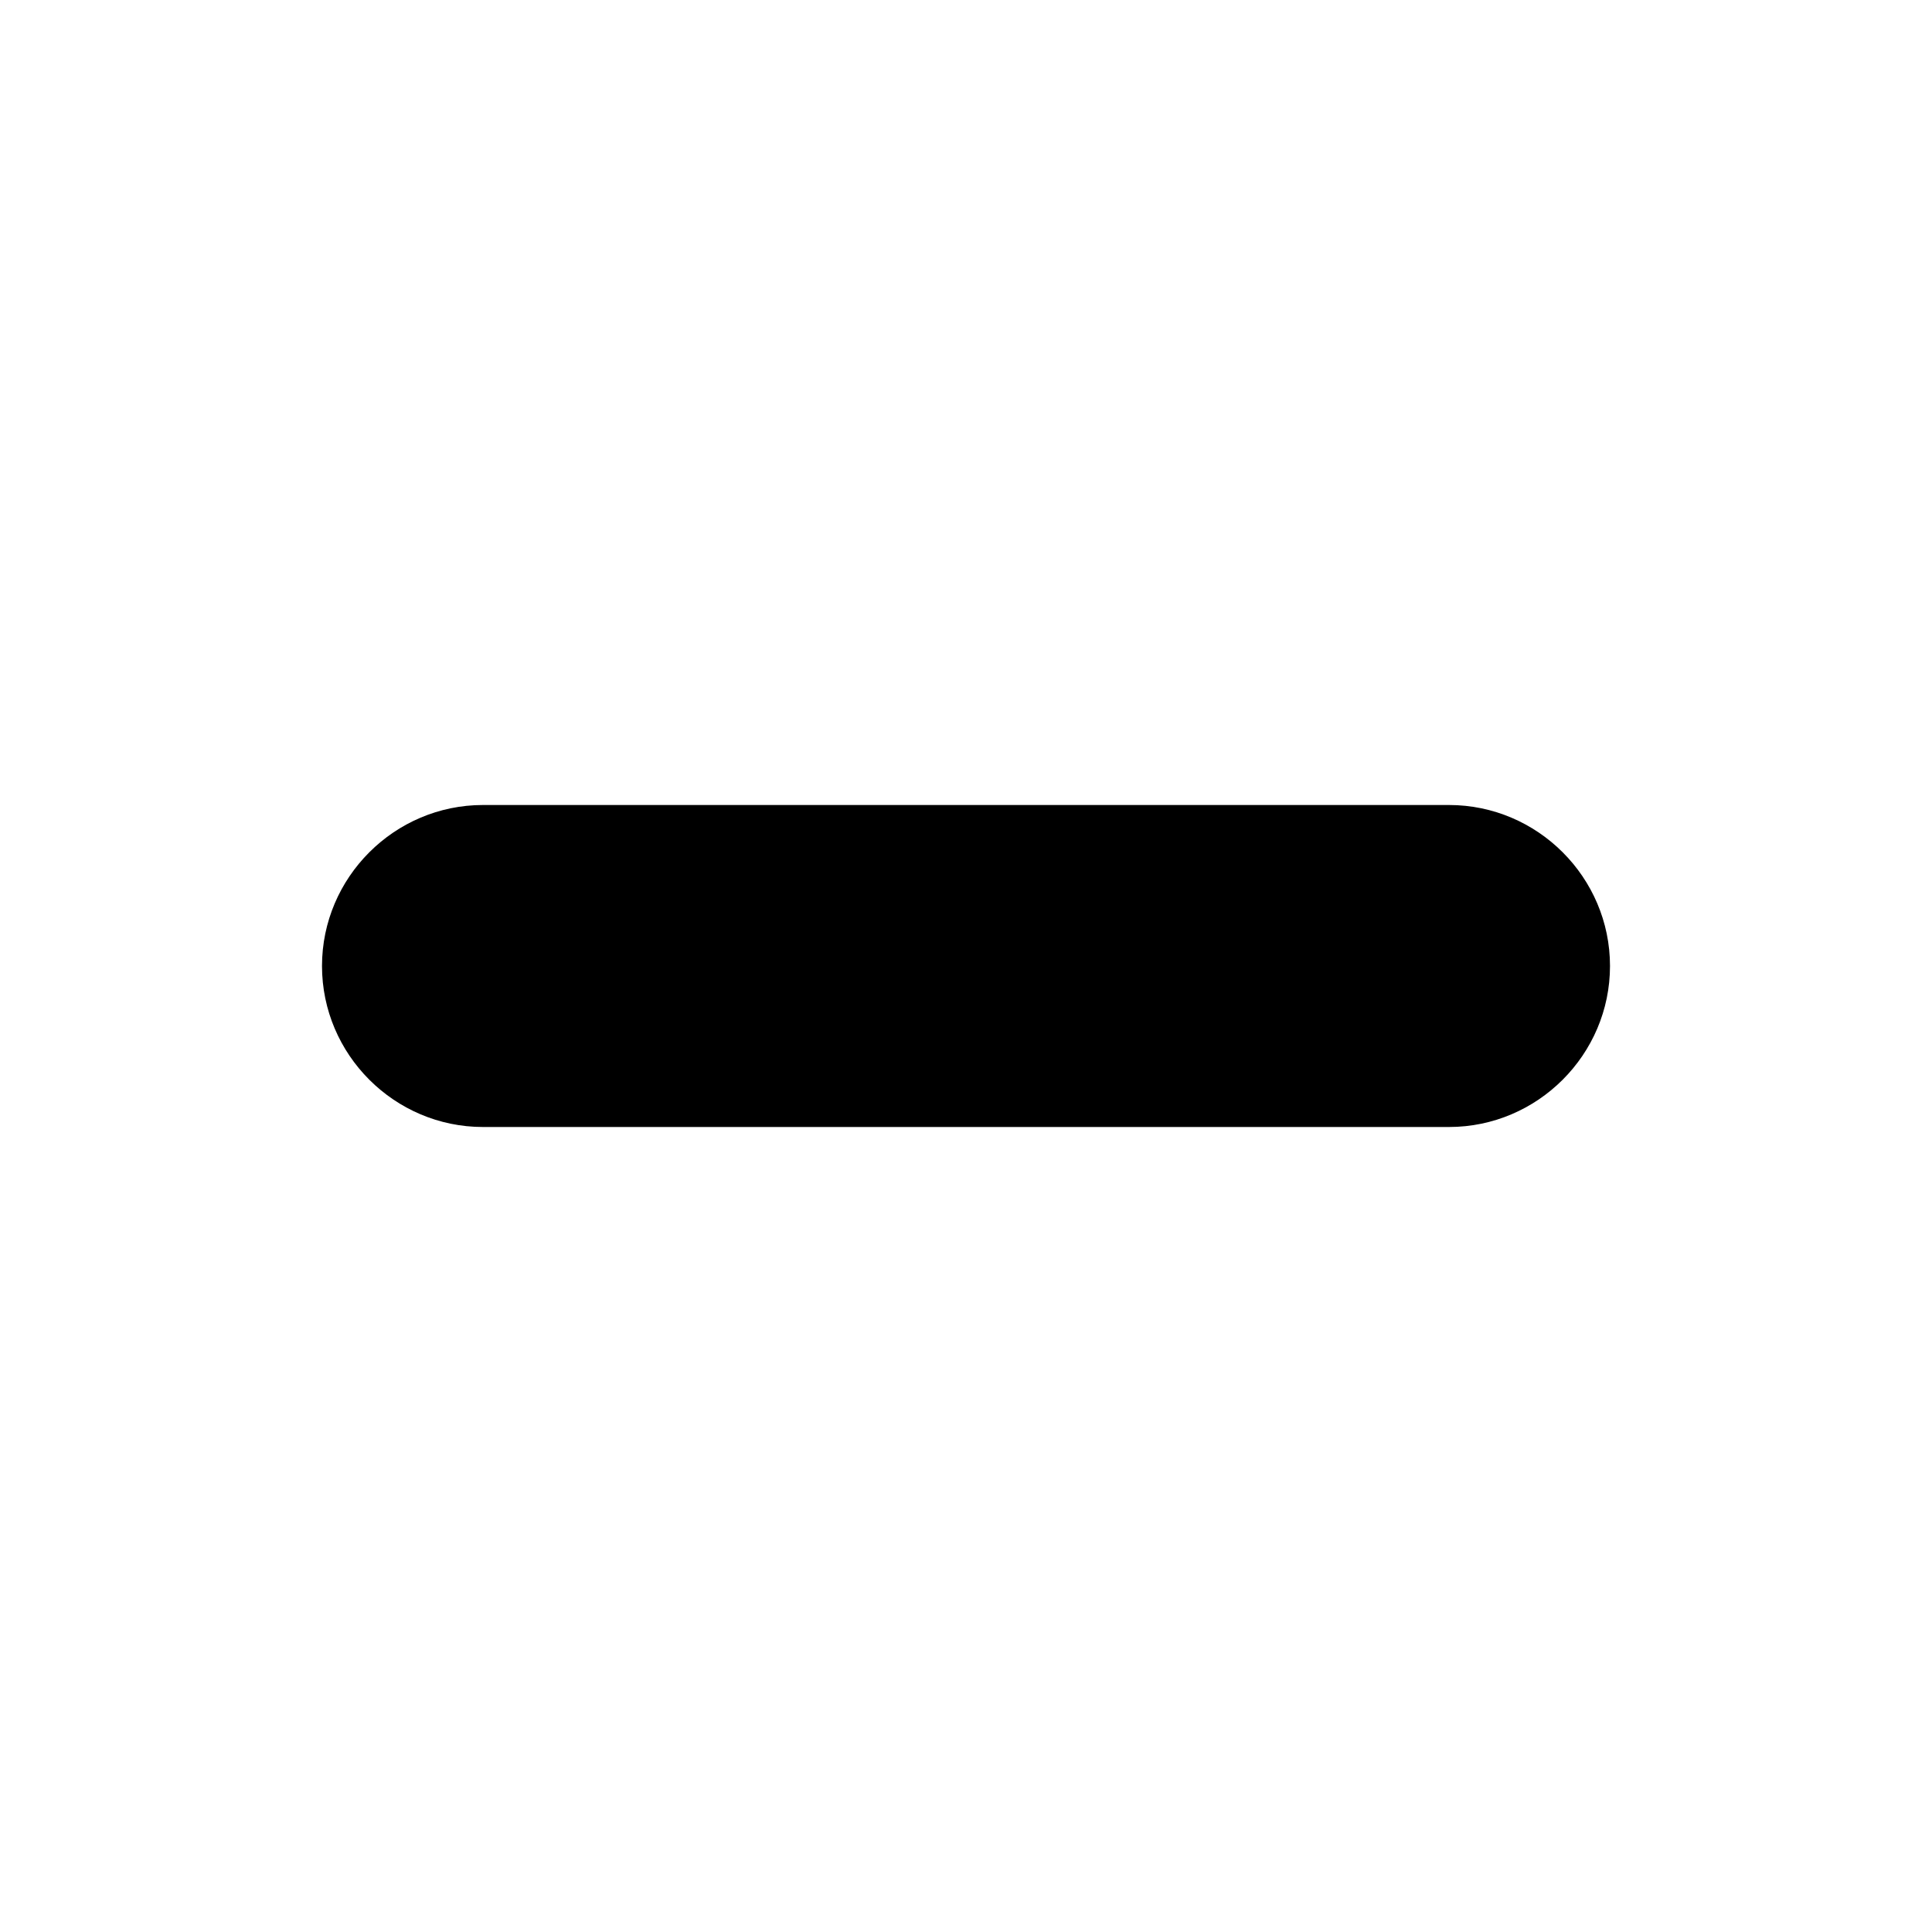
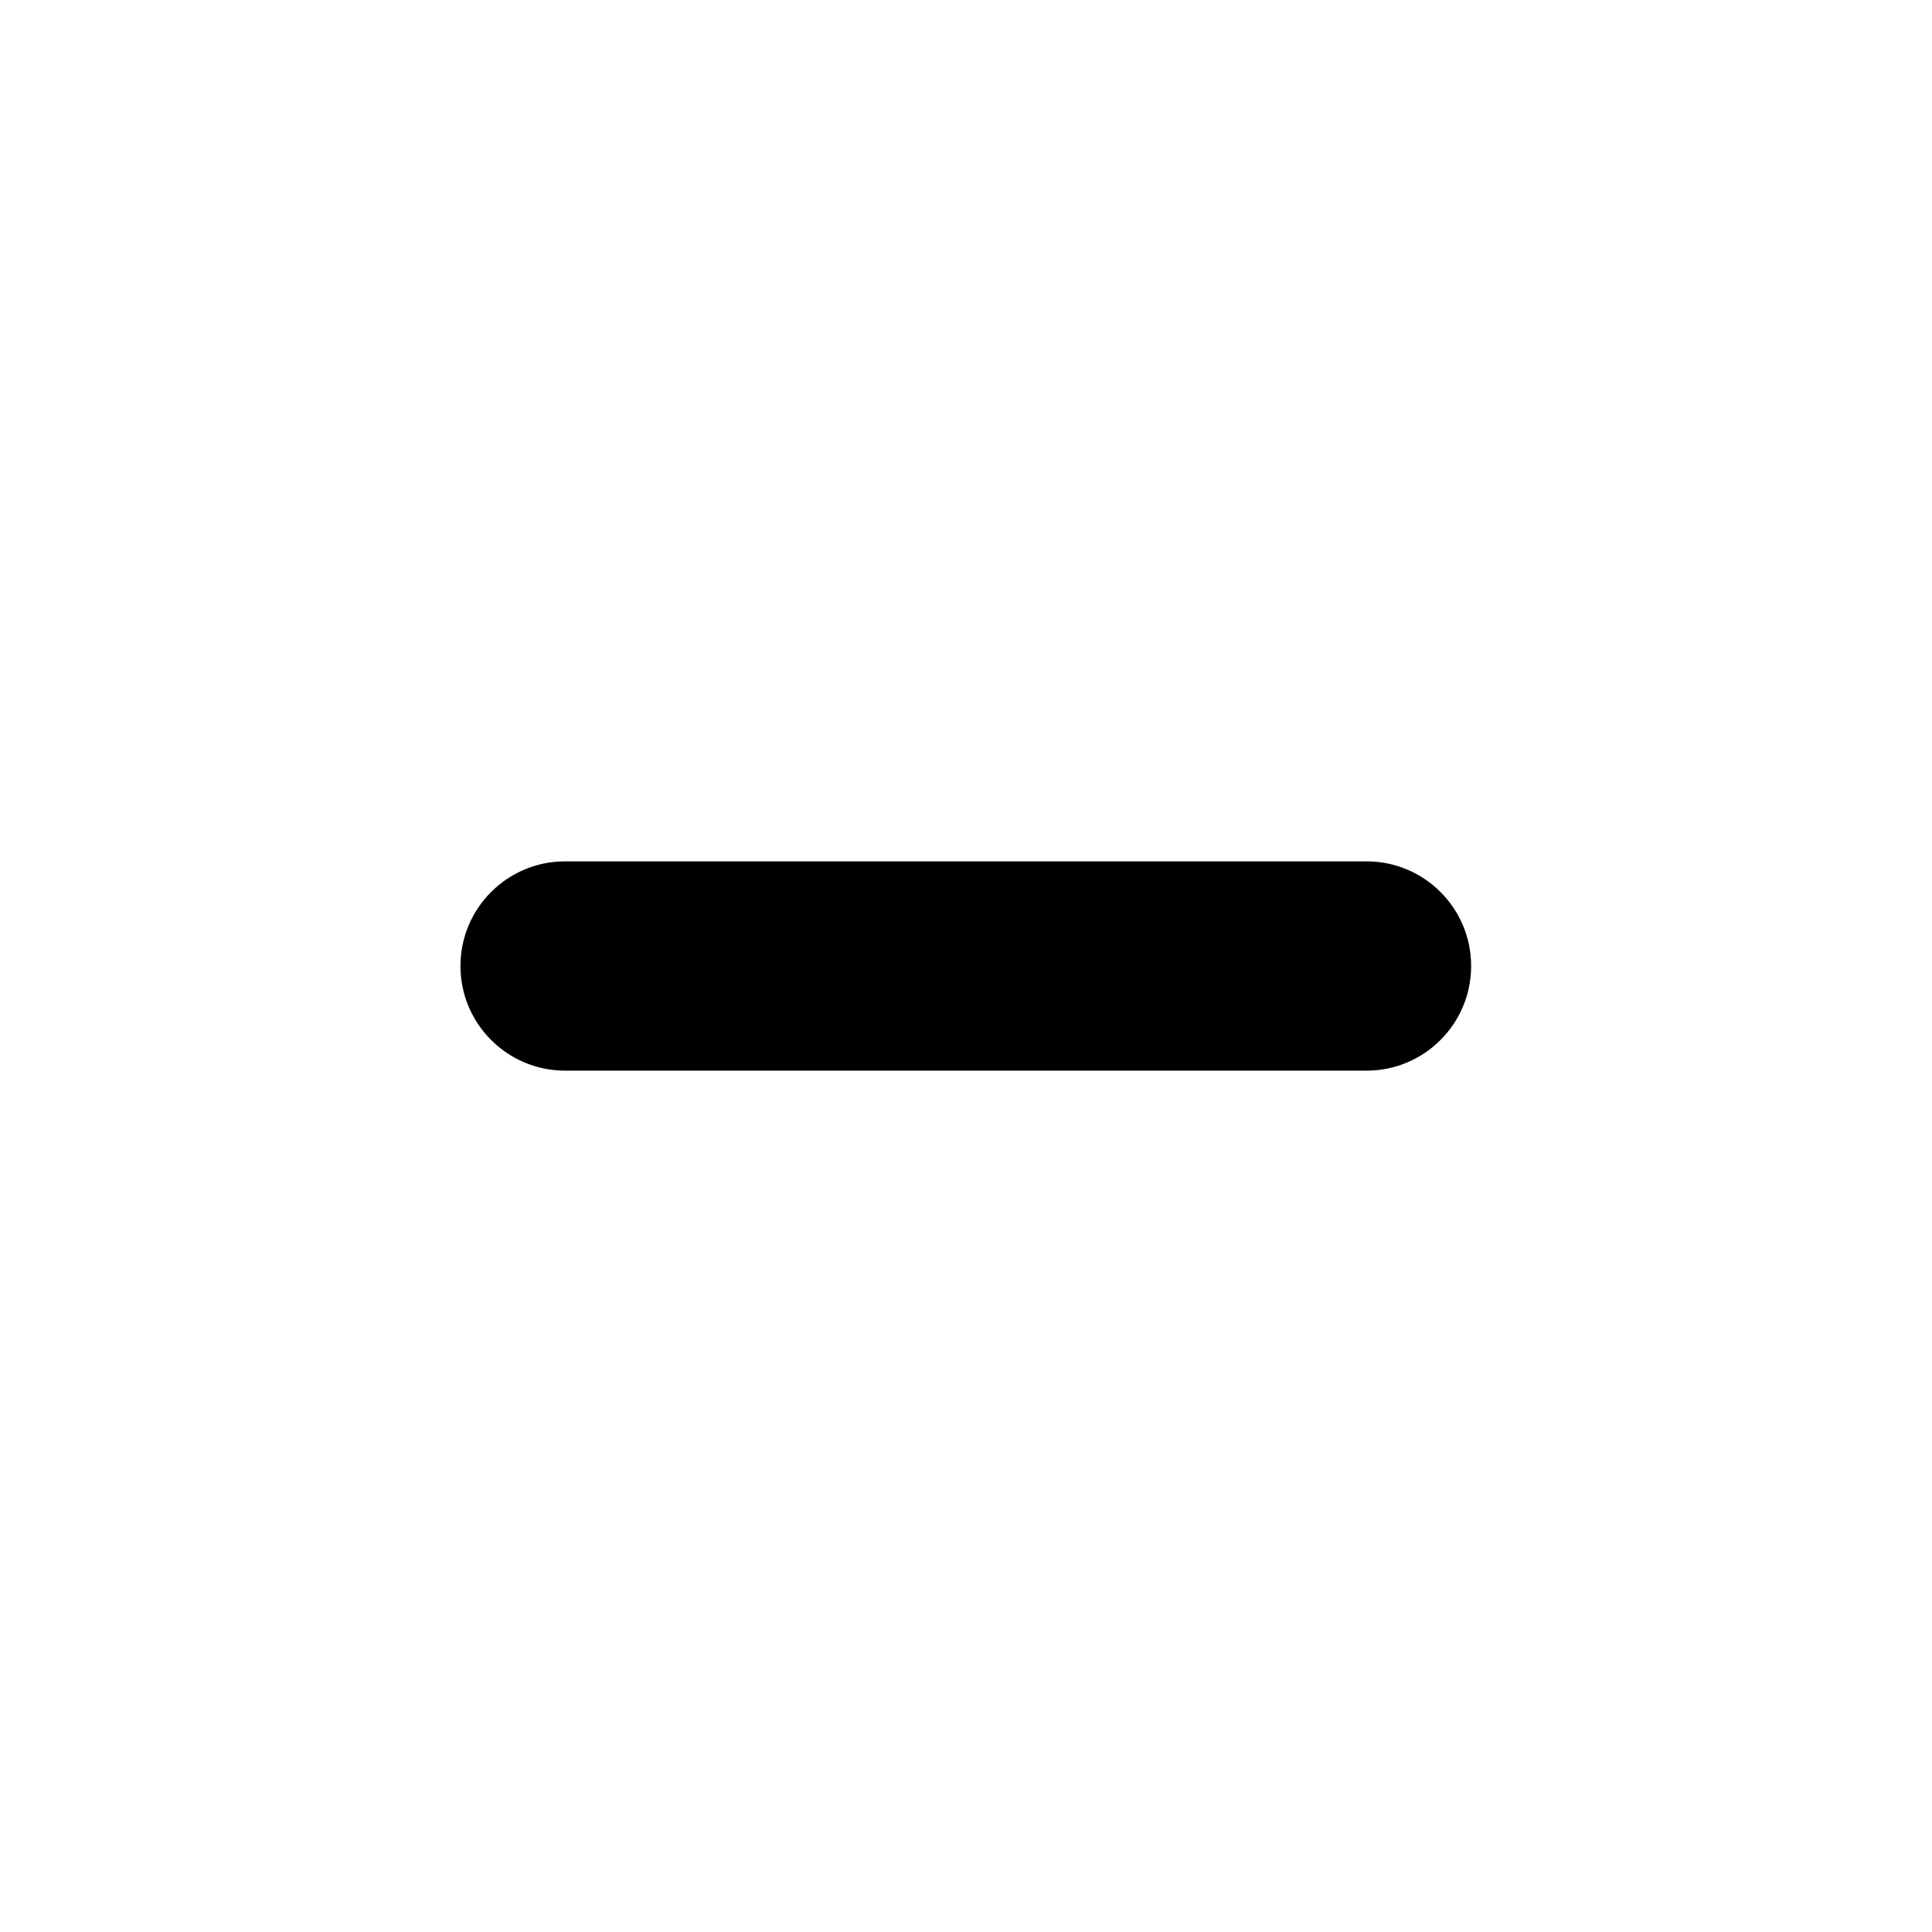
<svg xmlns="http://www.w3.org/2000/svg" width="24" height="24" viewBox="0 0 24 24">
-   <path d="M6 14c-1.1 0-2-.9-2-2s.9-2 2-2h12c1.1 0 2 .9 2 2s-.9 2-2 2H6z" />
+   <path d="M7.02 13.3l9.955 0c.718 0 1.3-.582 1.3-1.3S17.693 10.7 16.975 10.7l-9.955-0c-.718 0-1.3.582-1.3 1.3s.582 1.3 1.3 1.3z" />
</svg>
